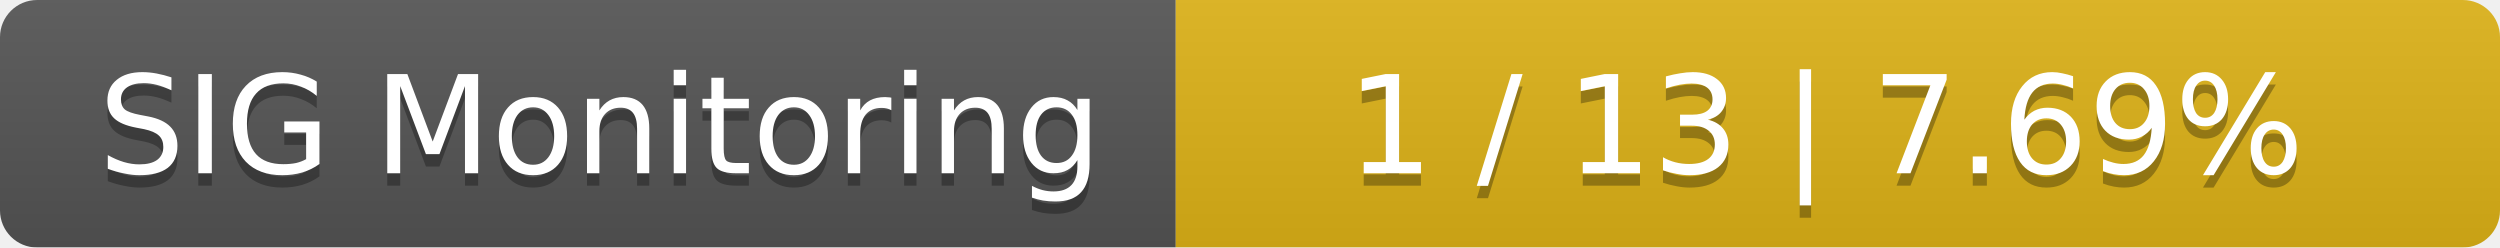
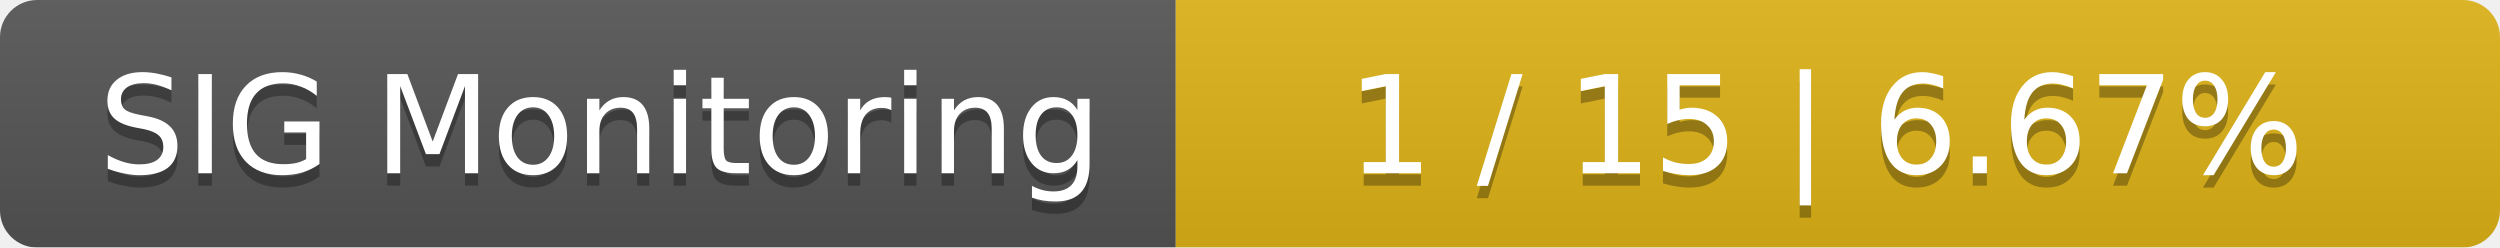
<svg xmlns="http://www.w3.org/2000/svg" width="202" height="20">
  <linearGradient id="smooth" x2="0" y2="100%">
    <stop offset="0" stop-color="#bbb" stop-opacity=".1" />
    <stop offset="1" stop-opacity=".1" />
  </linearGradient>
  <mask id="round">
    <rect width="202" height="20" rx="3" fill="#fff" />
  </mask>
  <g mask="url(#round)">
    <rect width="95" height="20" fill="#555" />
    <rect x="95" width="107" height="20" fill="#dfb317" />
    <rect width="202" height="20" fill="url(#smooth)" />
  </g>
  <g fill="#fff" text-anchor="middle" font-family="DejaVu Sans,Verdana,Geneva,sans-serif" font-size="11">
    <text x="48.5" y="15" fill="#010101" fill-opacity=".3">SIG Monitoring</text>
    <text x="48.5" y="14">SIG Monitoring</text>
-     <text x="147.5" y="15" fill="#010101" fill-opacity=".3">1 / 13    |    7.69%</text>
-     <text x="147.5" y="14">1 / 13    |    7.69%</text>
+     <text x="147.5" y="15" fill="#010101" fill-opacity=".3">1 / 15    |    6.67%</text>
+     <text x="147.5" y="14">1 / 15    |    6.67%</text>
  </g>
</svg>
